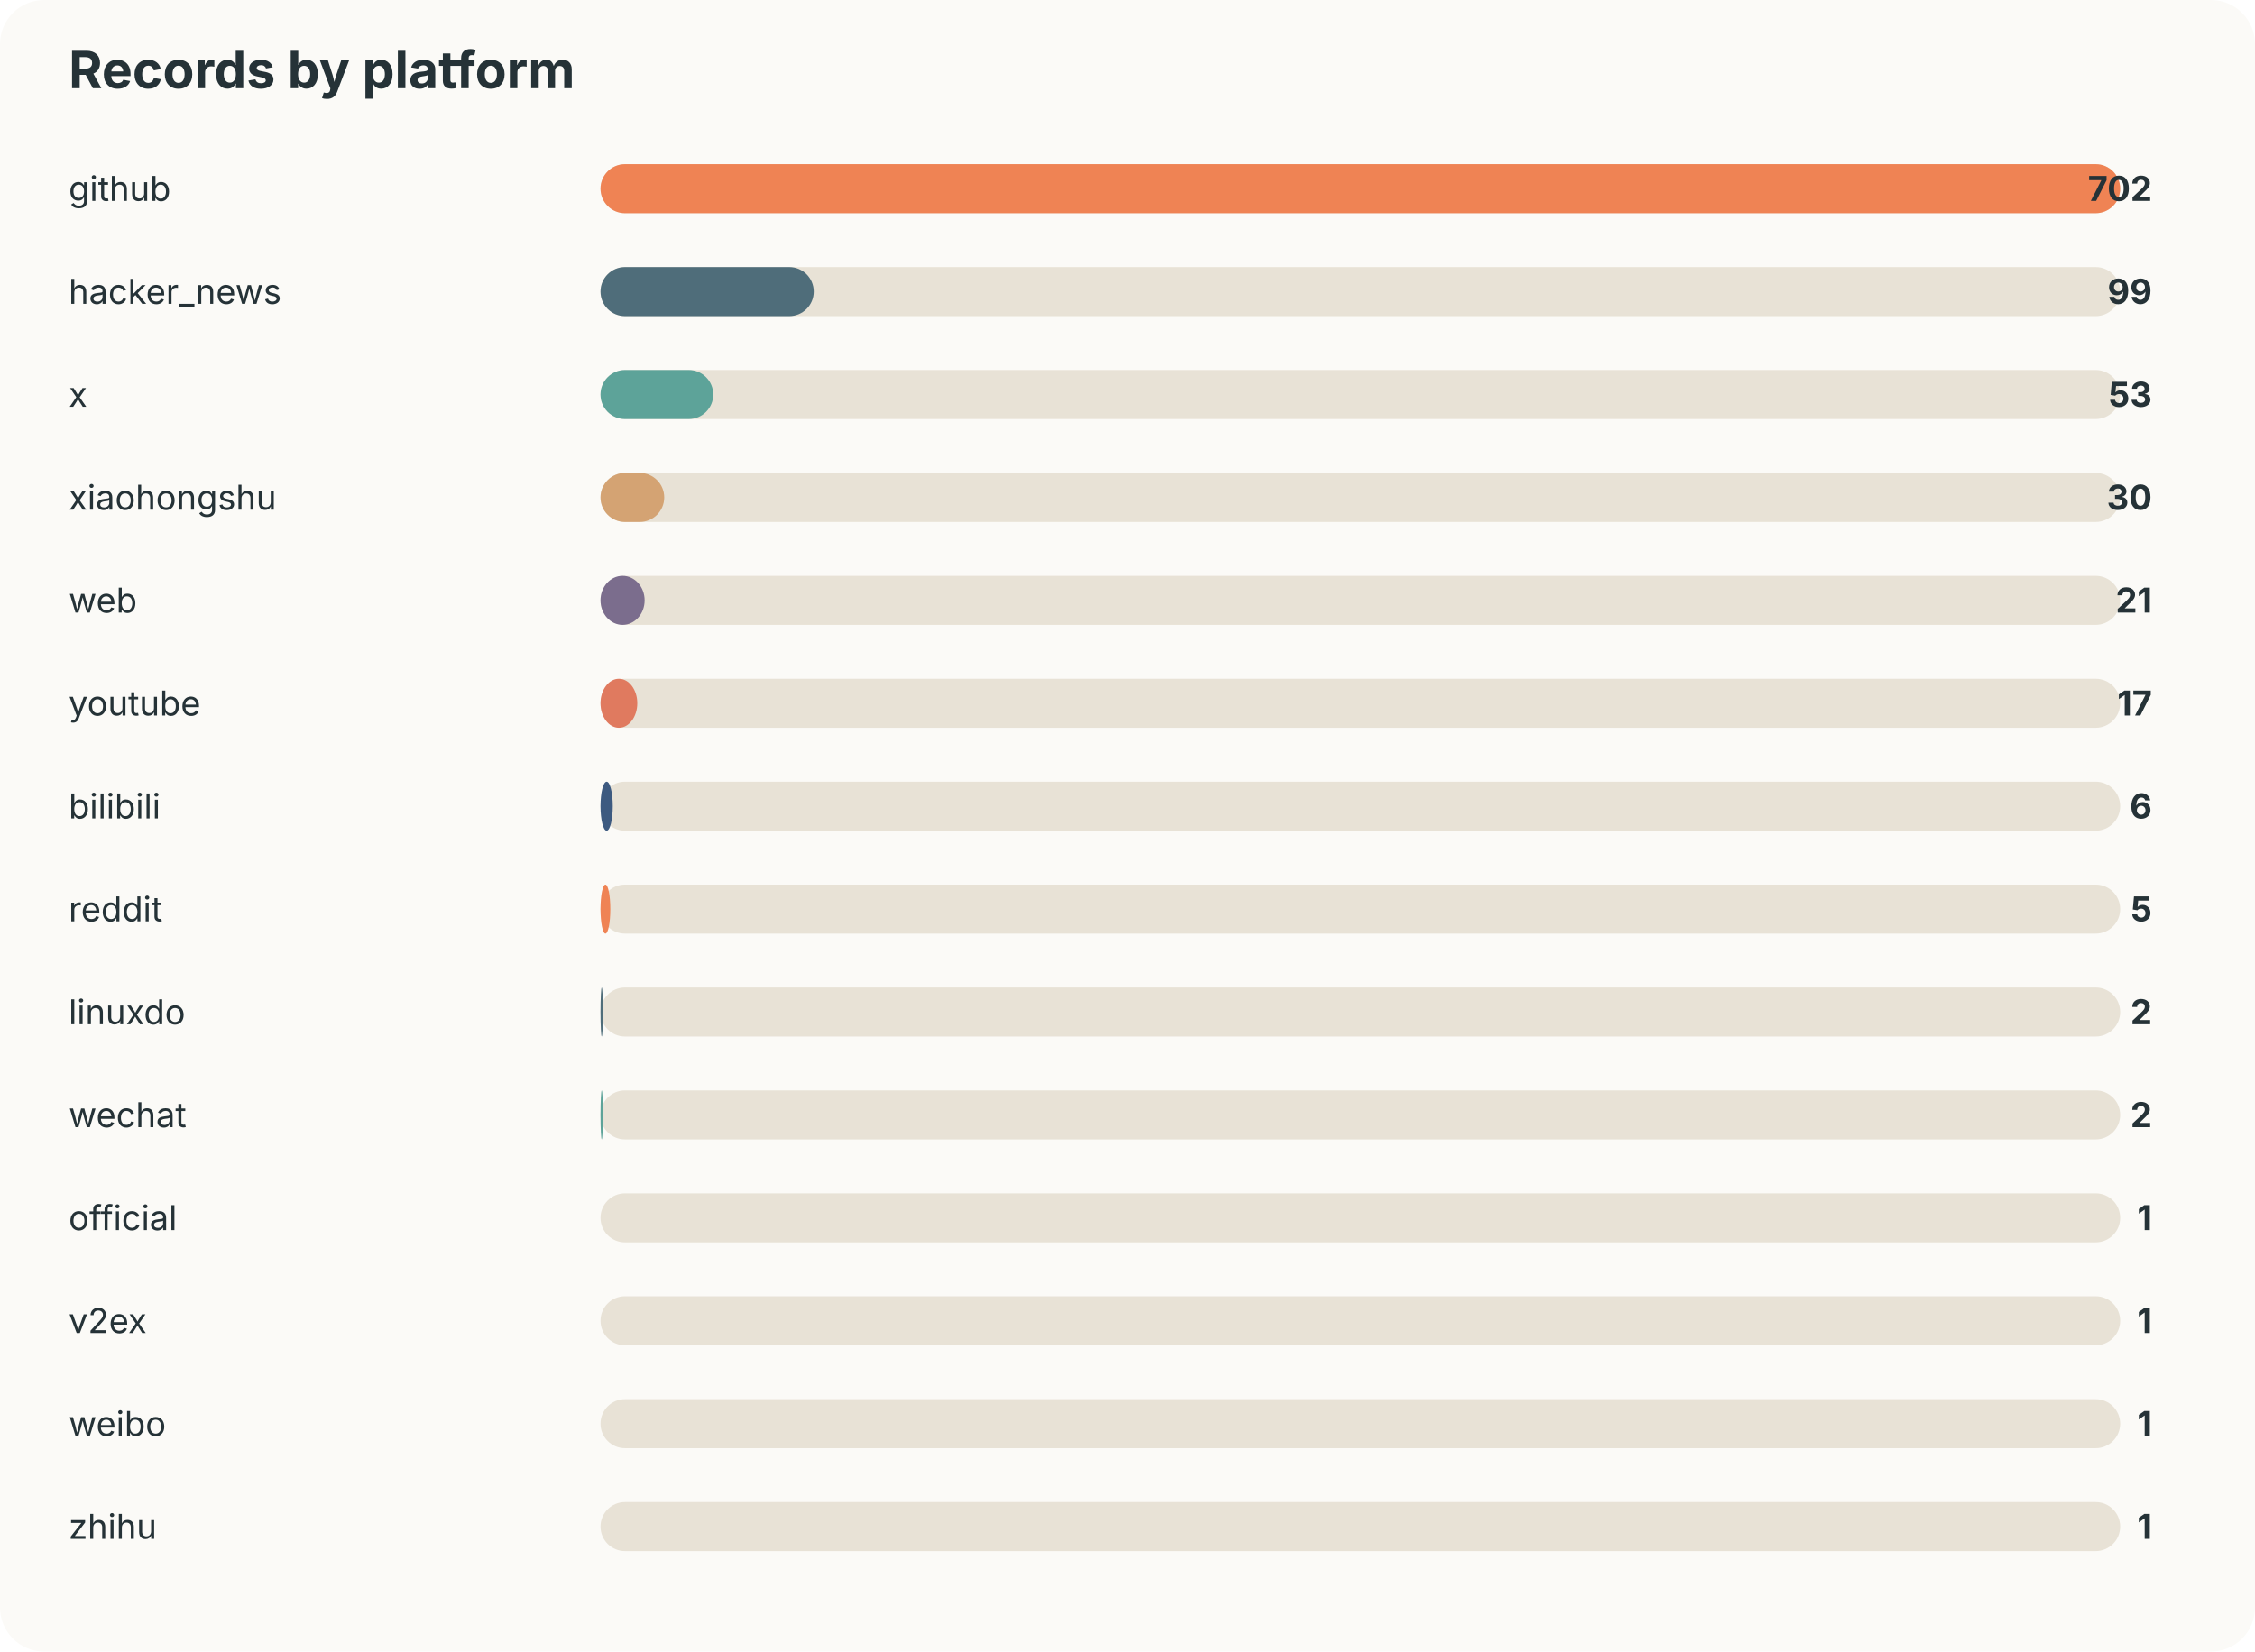
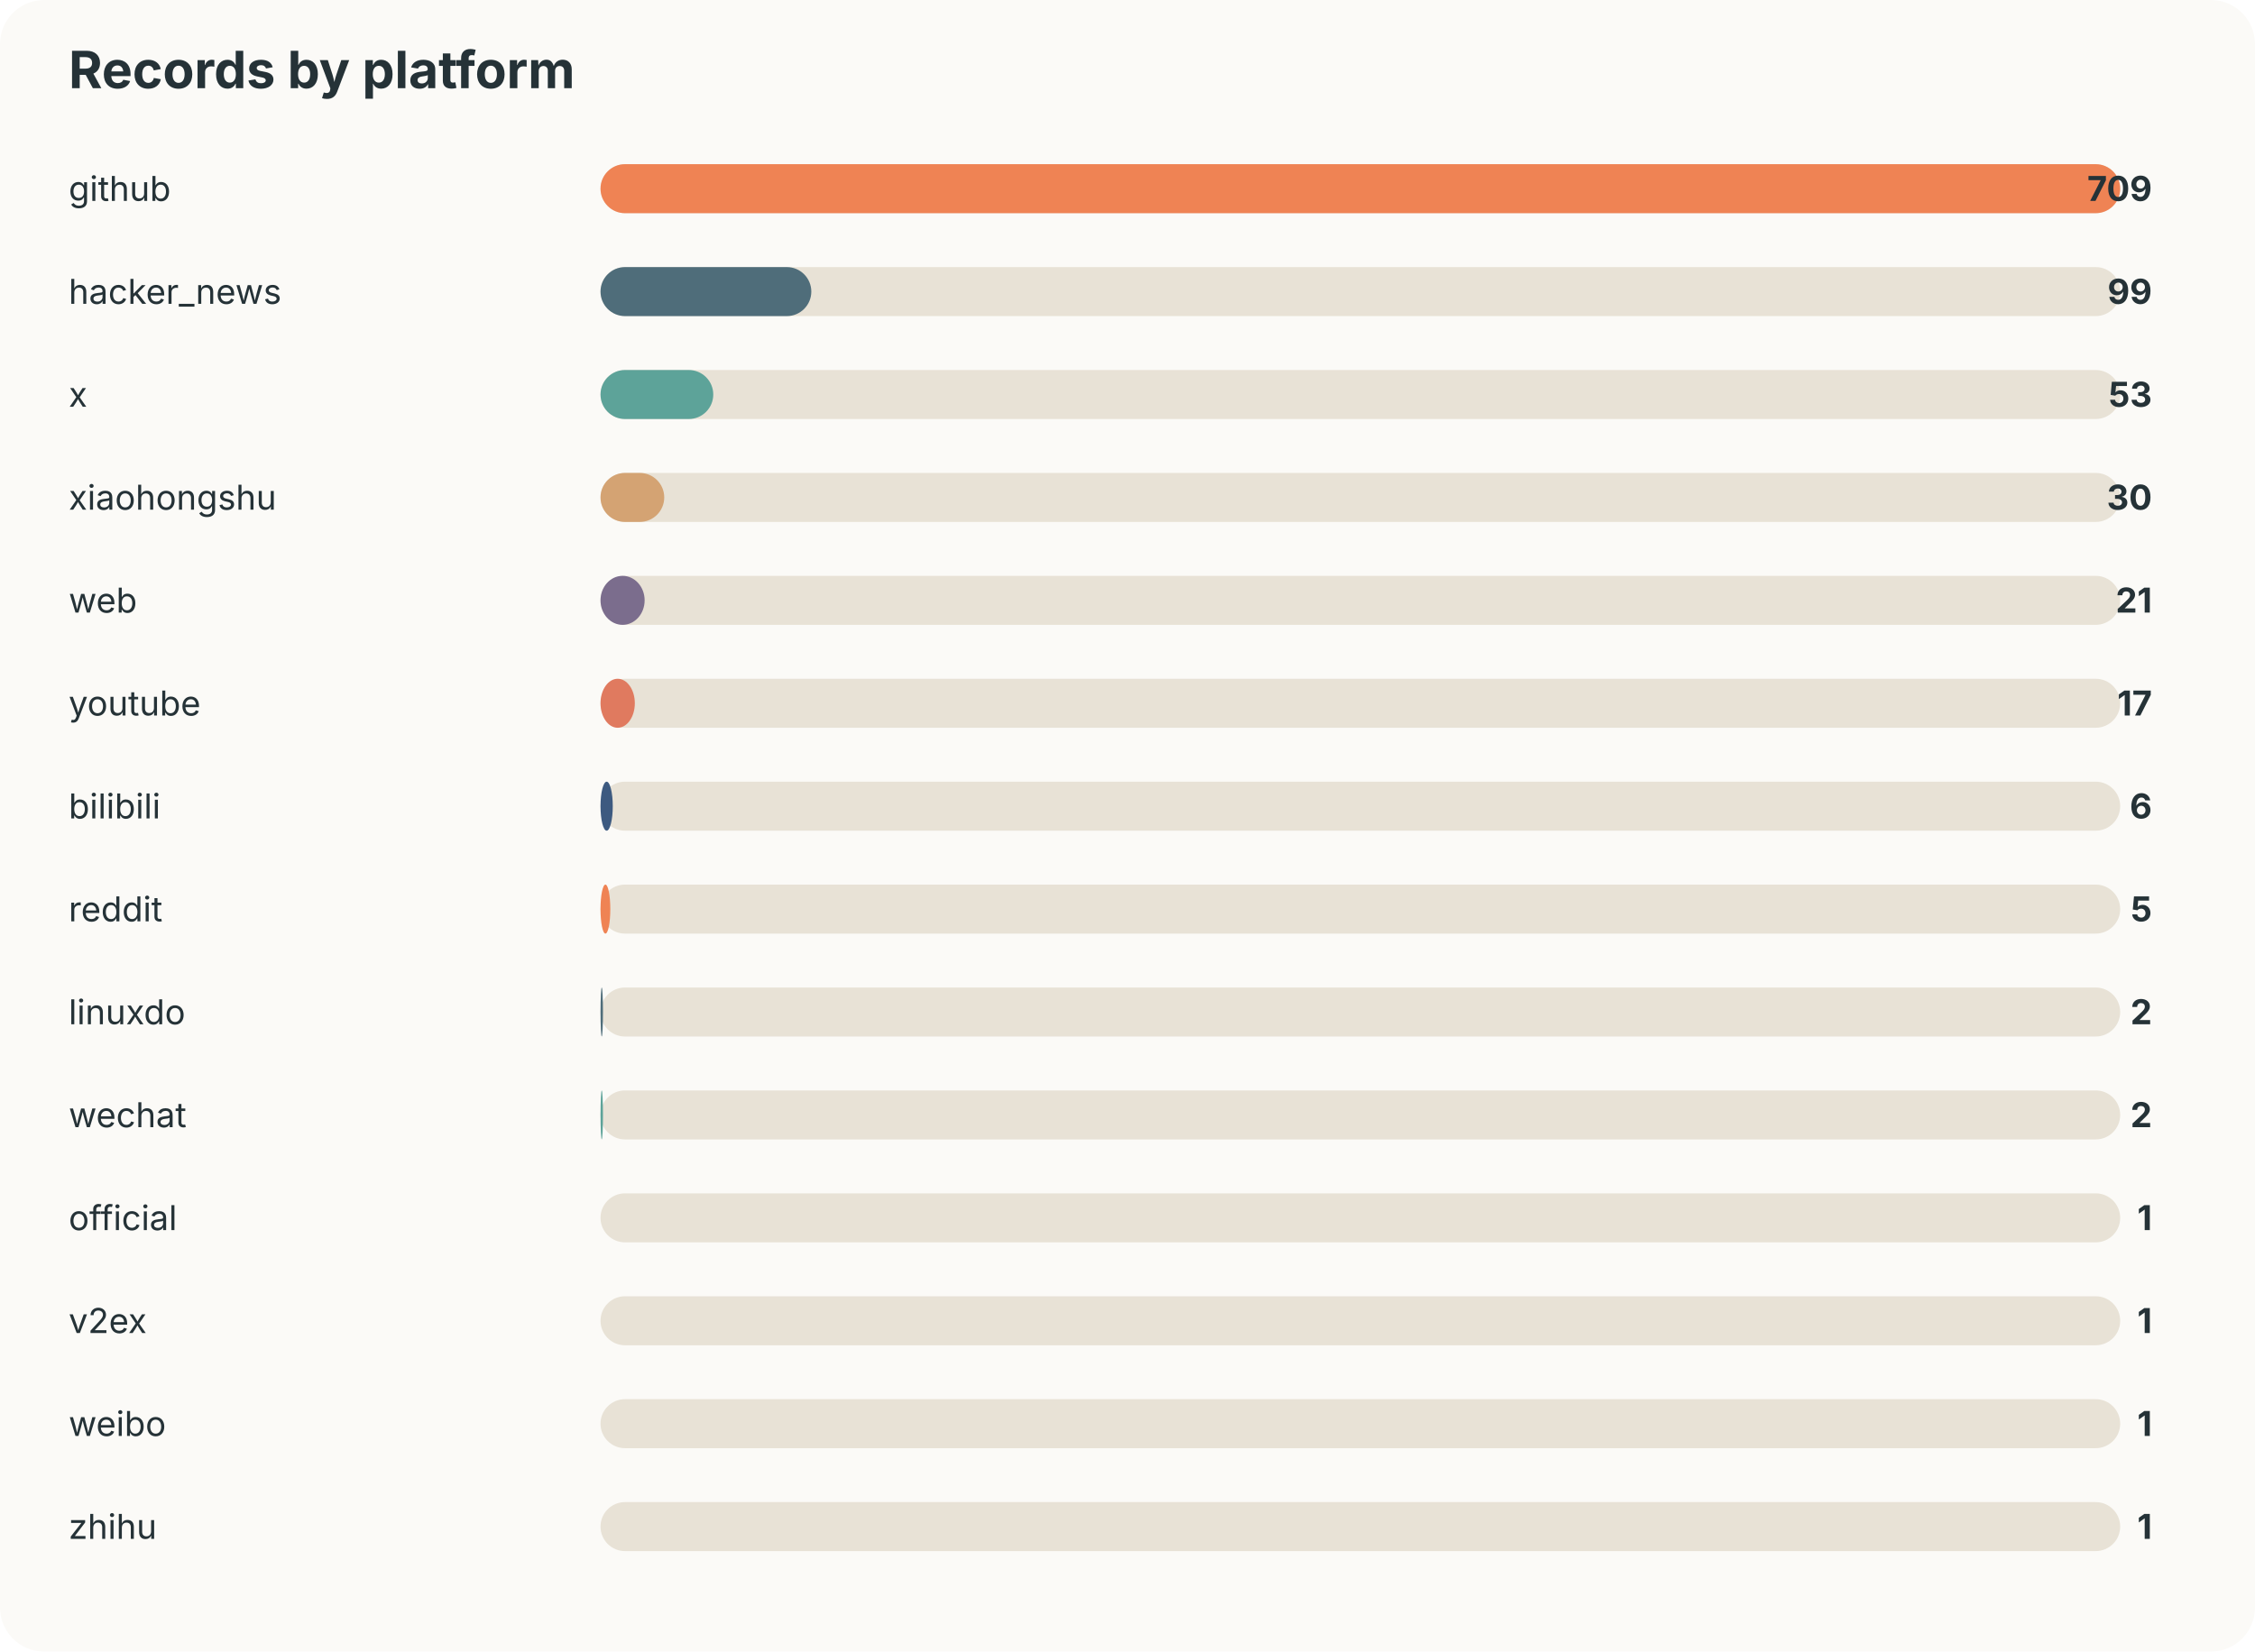
<svg xmlns="http://www.w3.org/2000/svg" width="920" height="674" viewBox="0 0 920 674">
  <style>text{font-family:-apple-system,BlinkMacSystemFont,"Segoe UI",sans-serif;fill:#253237} .muted{fill:#6b7a80;font-size:13px}</style>
  <rect width="100%" height="100%" rx="18" fill="#fbfaf7" />
  <text x="28" y="36" font-size="21" font-weight="700">Records by platform</text>
  <text x="28" y="82" font-size="14">github</text>
  <rect x="245" y="67" width="620" height="20" rx="10" fill="#e8e2d6" />
  <rect x="245" y="67" width="620" height="20" rx="10" fill="#ef8354" />
-   <text x="878" y="82" text-anchor="end" font-size="14" font-weight="700">702</text>
+   <text x="878" y="82" text-anchor="end" font-size="14" font-weight="700">709</text>
  <text x="28" y="124" font-size="14">hacker_news</text>
  <rect x="245" y="109" width="620" height="20" rx="10" fill="#e8e2d6" />
-   <rect x="245" y="109" width="87" height="20" rx="10" fill="#4f6d7a" />
+   <rect x="245" y="109" width="86" height="20" rx="10" fill="#4f6d7a" />
  <text x="878" y="124" text-anchor="end" font-size="14" font-weight="700">99</text>
  <text x="28" y="166" font-size="14">x</text>
  <rect x="245" y="151" width="620" height="20" rx="10" fill="#e8e2d6" />
  <rect x="245" y="151" width="46" height="20" rx="10" fill="#5da399" />
  <text x="878" y="166" text-anchor="end" font-size="14" font-weight="700">53</text>
  <text x="28" y="208" font-size="14">xiaohongshu</text>
  <rect x="245" y="193" width="620" height="20" rx="10" fill="#e8e2d6" />
  <rect x="245" y="193" width="26" height="20" rx="10" fill="#d4a373" />
  <text x="878" y="208" text-anchor="end" font-size="14" font-weight="700">30</text>
  <text x="28" y="250" font-size="14">web</text>
  <rect x="245" y="235" width="620" height="20" rx="10" fill="#e8e2d6" />
  <rect x="245" y="235" width="18" height="20" rx="10" fill="#7b6d8d" />
  <text x="878" y="250" text-anchor="end" font-size="14" font-weight="700">21</text>
  <text x="28" y="292" font-size="14">youtube</text>
  <rect x="245" y="277" width="620" height="20" rx="10" fill="#e8e2d6" />
-   <rect x="245" y="277" width="15" height="20" rx="10" fill="#e07a5f" />
+   <rect x="245" y="277" width="14" height="20" rx="10" fill="#e07a5f" />
  <text x="878" y="292" text-anchor="end" font-size="14" font-weight="700">17</text>
  <text x="28" y="334" font-size="14">bilibili</text>
  <rect x="245" y="319" width="620" height="20" rx="10" fill="#e8e2d6" />
  <rect x="245" y="319" width="5" height="20" rx="10" fill="#3d5a80" />
  <text x="878" y="334" text-anchor="end" font-size="14" font-weight="700">6</text>
  <text x="28" y="376" font-size="14">reddit</text>
  <rect x="245" y="361" width="620" height="20" rx="10" fill="#e8e2d6" />
  <rect x="245" y="361" width="4" height="20" rx="10" fill="#ef8354" />
  <text x="878" y="376" text-anchor="end" font-size="14" font-weight="700">5</text>
  <text x="28" y="418" font-size="14">linuxdo</text>
  <rect x="245" y="403" width="620" height="20" rx="10" fill="#e8e2d6" />
  <rect x="245" y="403" width="1" height="20" rx="10" fill="#4f6d7a" />
  <text x="878" y="418" text-anchor="end" font-size="14" font-weight="700">2</text>
  <text x="28" y="460" font-size="14">wechat</text>
  <rect x="245" y="445" width="620" height="20" rx="10" fill="#e8e2d6" />
  <rect x="245" y="445" width="1" height="20" rx="10" fill="#5da399" />
  <text x="878" y="460" text-anchor="end" font-size="14" font-weight="700">2</text>
  <text x="28" y="502" font-size="14">official</text>
  <rect x="245" y="487" width="620" height="20" rx="10" fill="#e8e2d6" />
  <rect x="245" y="487" width="0" height="20" rx="10" fill="#d4a373" />
  <text x="878" y="502" text-anchor="end" font-size="14" font-weight="700">1</text>
  <text x="28" y="544" font-size="14">v2ex</text>
  <rect x="245" y="529" width="620" height="20" rx="10" fill="#e8e2d6" />
  <rect x="245" y="529" width="0" height="20" rx="10" fill="#7b6d8d" />
  <text x="878" y="544" text-anchor="end" font-size="14" font-weight="700">1</text>
  <text x="28" y="586" font-size="14">weibo</text>
  <rect x="245" y="571" width="620" height="20" rx="10" fill="#e8e2d6" />
  <rect x="245" y="571" width="0" height="20" rx="10" fill="#e07a5f" />
  <text x="878" y="586" text-anchor="end" font-size="14" font-weight="700">1</text>
  <text x="28" y="628" font-size="14">zhihu</text>
  <rect x="245" y="613" width="620" height="20" rx="10" fill="#e8e2d6" />
  <rect x="245" y="613" width="0" height="20" rx="10" fill="#3d5a80" />
  <text x="878" y="628" text-anchor="end" font-size="14" font-weight="700">1</text>
</svg>
